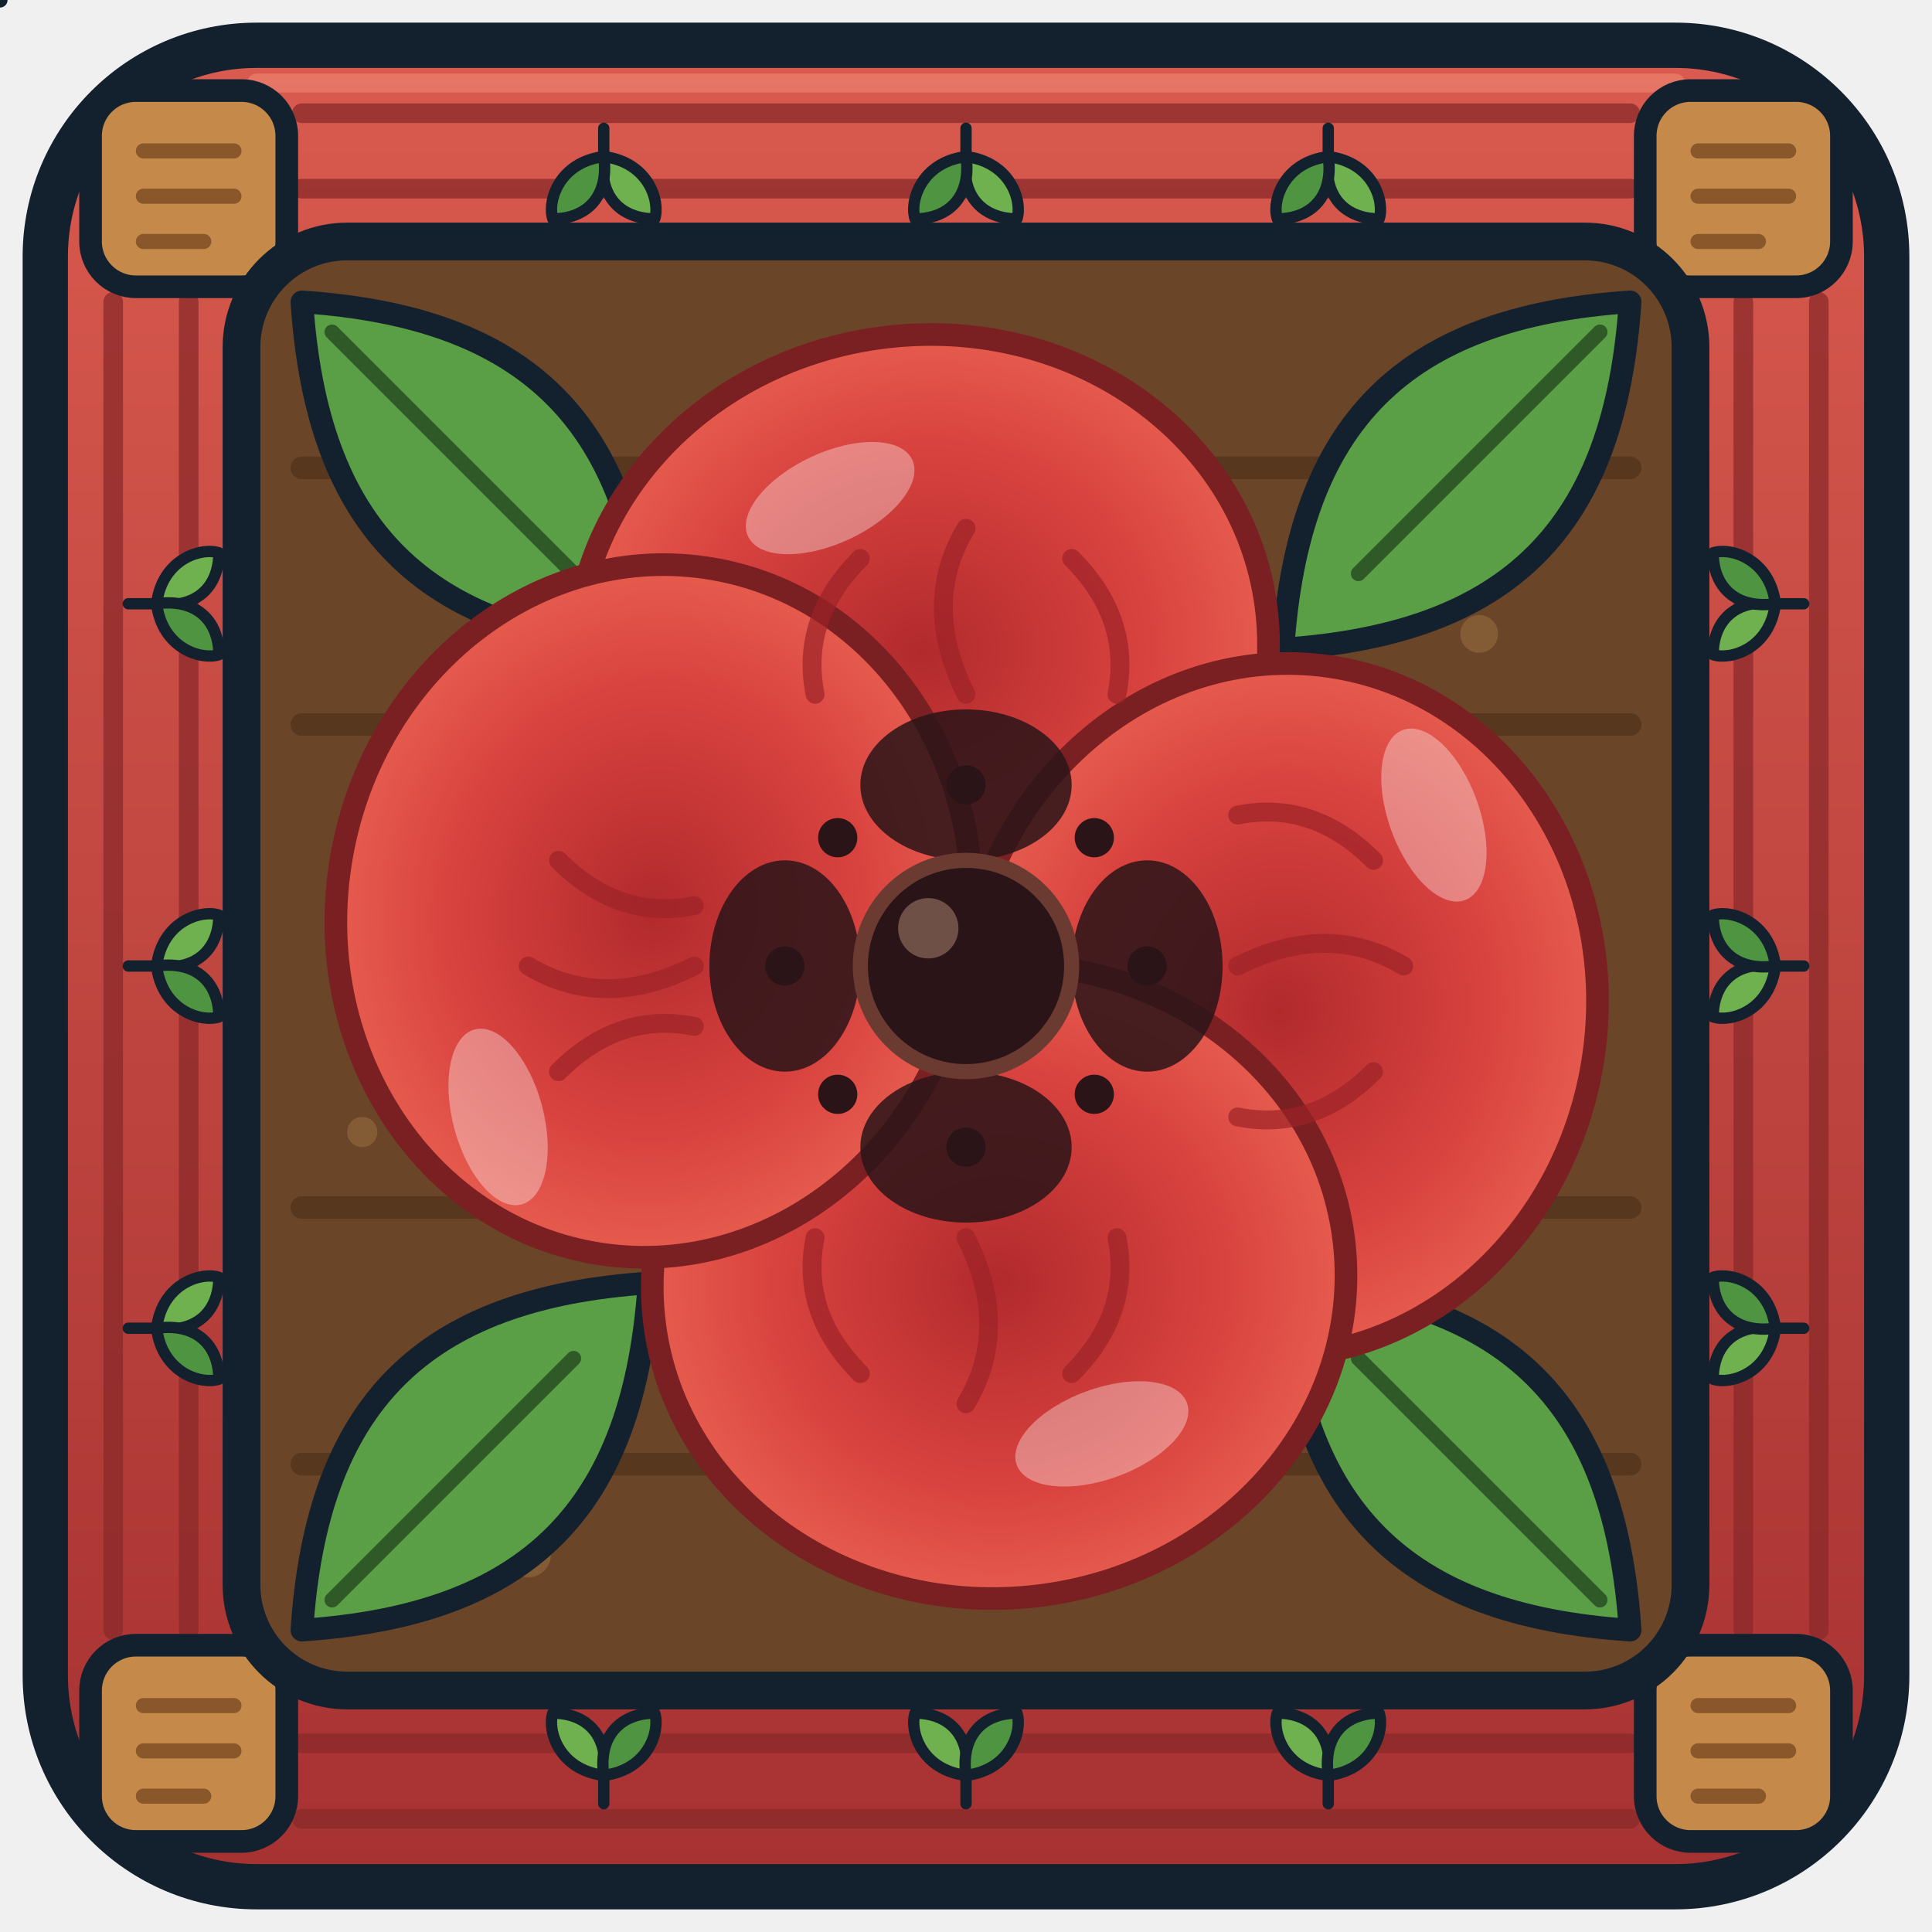
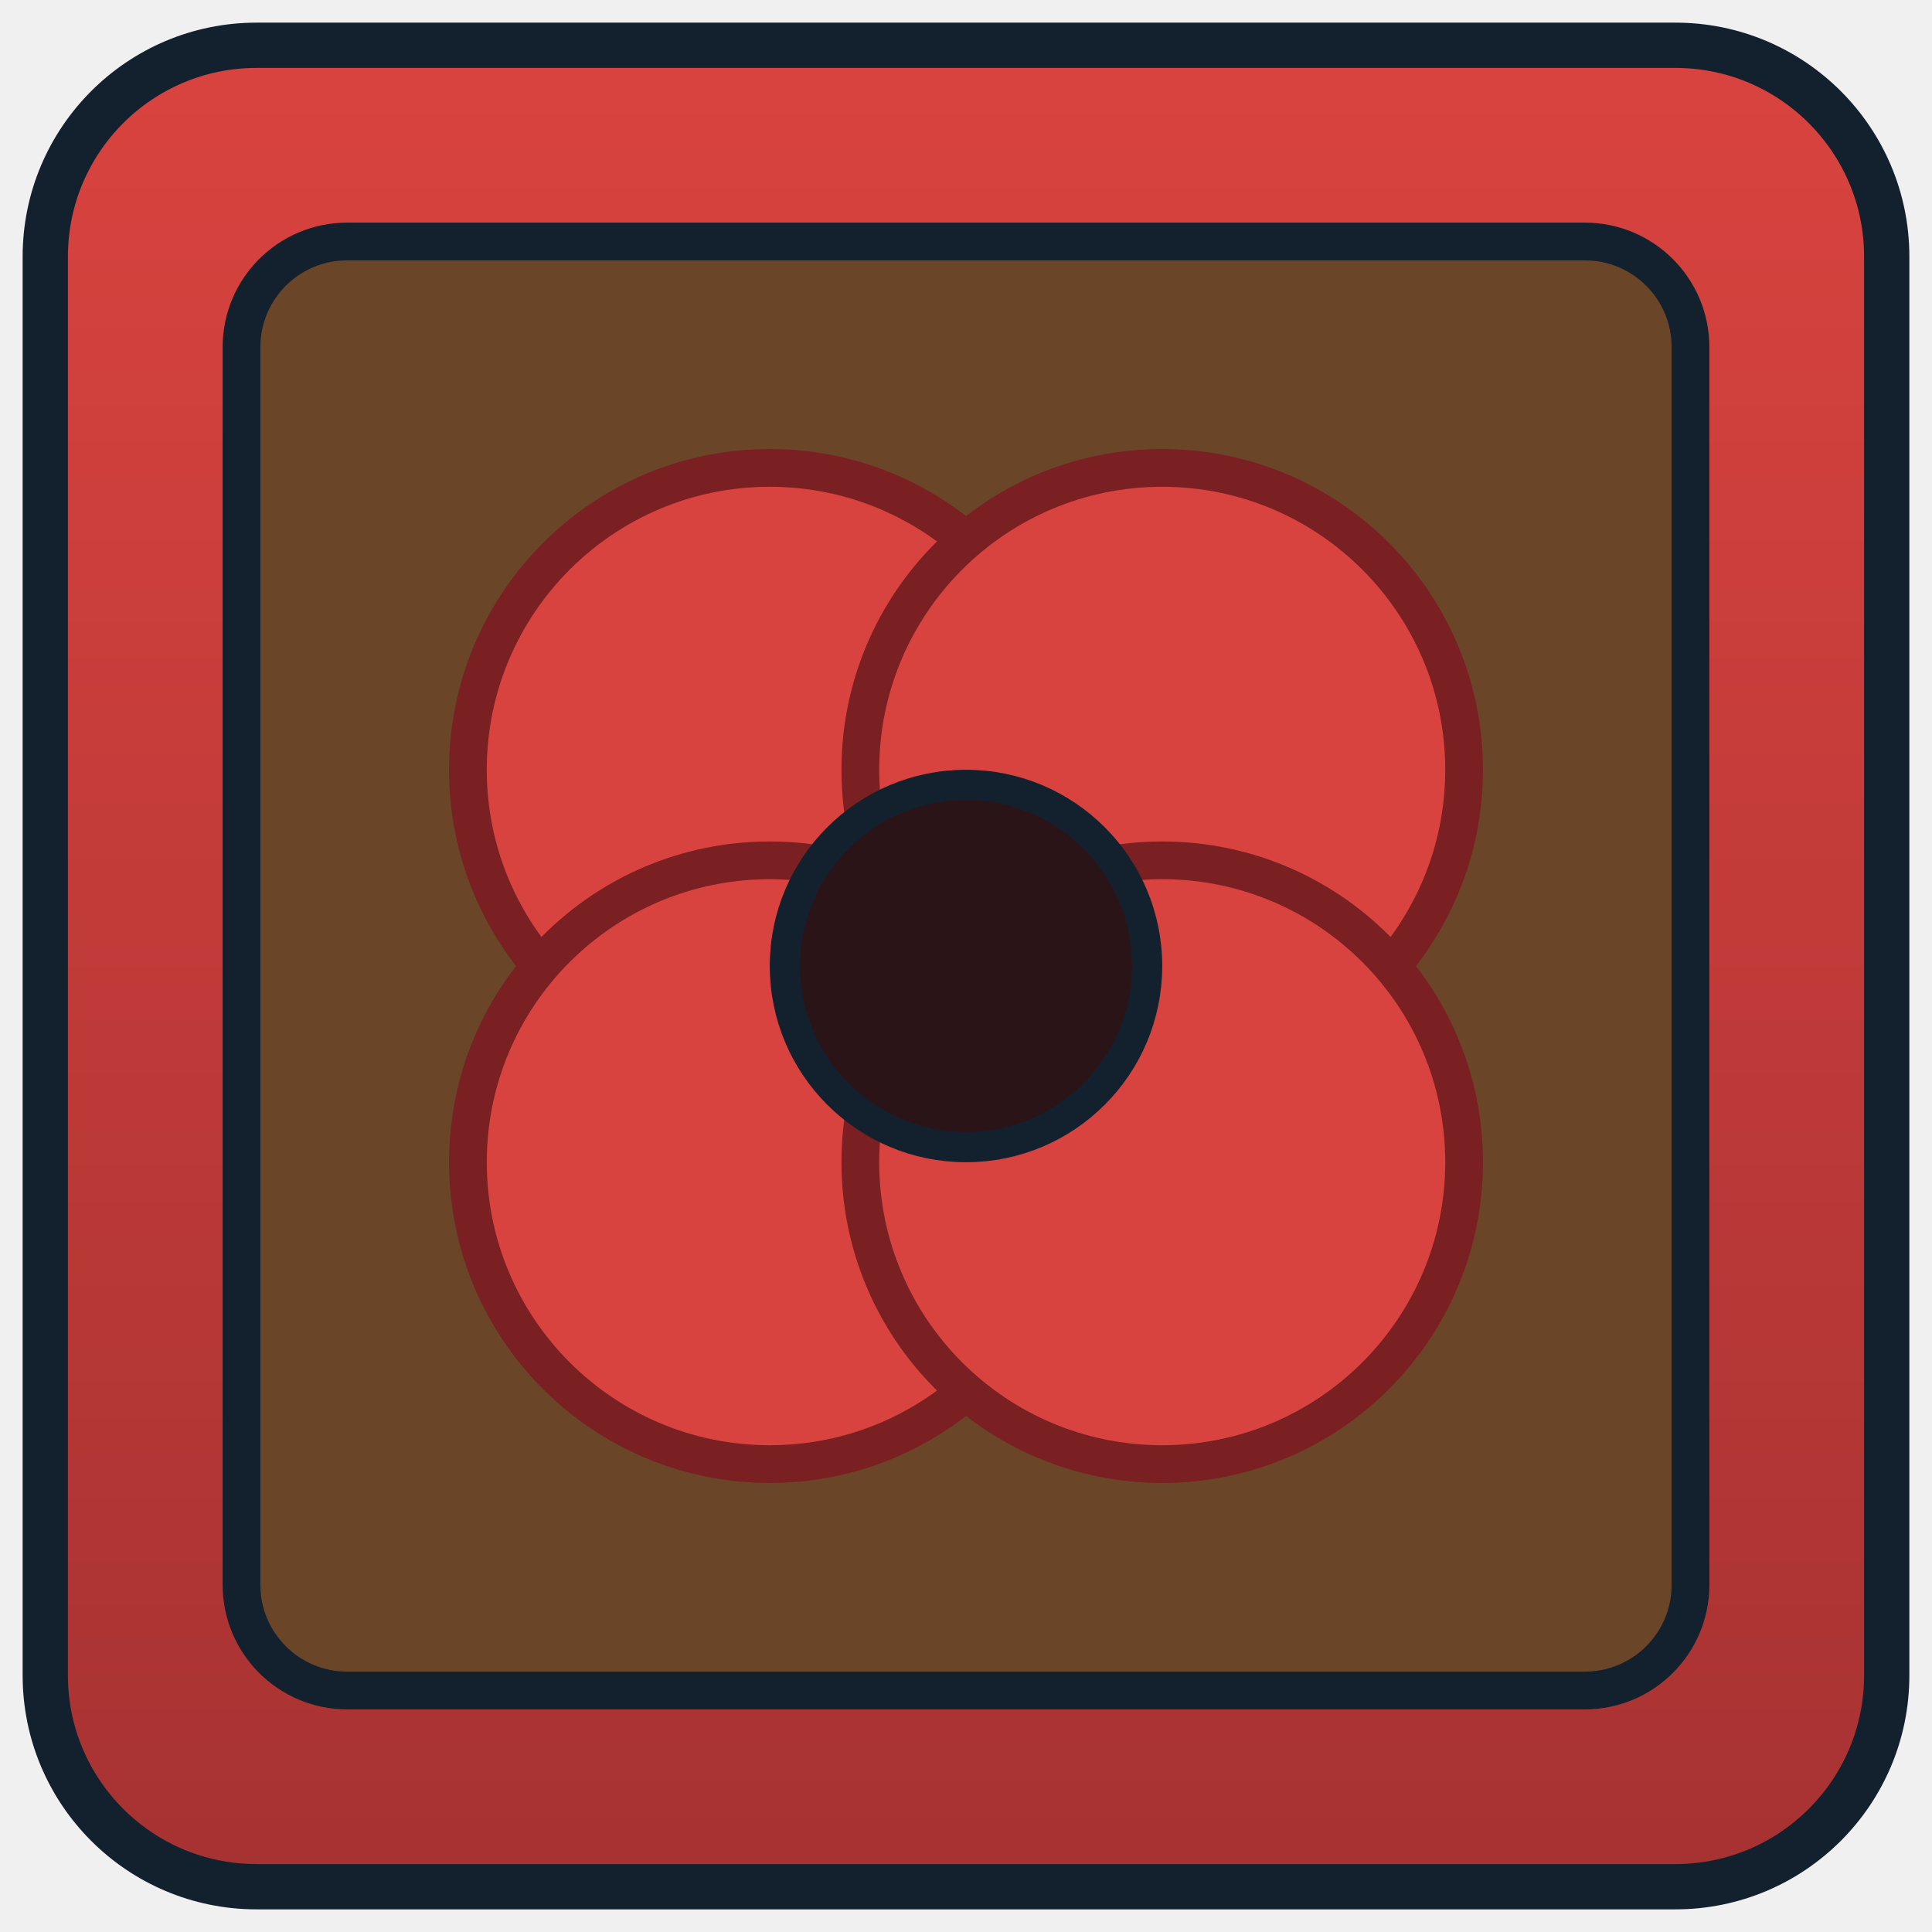
<svg xmlns="http://www.w3.org/2000/svg" viewBox="0 0 256 256" width="256" height="256">
  <defs>
-     <radialGradient id="petal" cx="50%" cy="50%" r="60%">
-       <stop offset="0" stop-color="#b22a2d" />
-       <stop offset="0.55" stop-color="#d9433f" />
-       <stop offset="1" stop-color="#ee6a58" />
-     </radialGradient>
-     <linearGradient id="clay" x1="0" y1="0" x2="0" y2="1">
-       <stop offset="0" stop-color="#d95a4e" />
+     <linearGradient id="b" x1="0" y1="0" x2="0" y2="1">
+       <stop offset="0" stop-color="#d9433f" />
      <stop offset="1" stop-color="#a73232" />
    </linearGradient>
-     <clipPath id="inset">
-       <rect x="34" y="34" width="188" height="188" rx="12" />
+     <clipPath id="c">
+       <rect x="32" y="32" width="192" height="192" rx="14" />
    </clipPath>
  </defs>
-   <rect x="6" y="6" width="244" height="244" rx="28" fill="url(#clay)" stroke="#13212e" stroke-width="6" />
-   <g stroke="#8a2a2a" stroke-width="2.6" stroke-linecap="round" opacity="0.75">
-     <path d="M40 15H216M40 25H216" />
-     <path d="M40 231H216M40 241H216" />
-     <path d="M15 40V216M25 40V216" />
-     <path d="M231 40V216M241 40V216" />
-   </g>
-   <path d="M34 11h188" stroke="#f08a76" stroke-width="2.5" stroke-linecap="round" opacity="0.55" />
-   <g stroke="#13212e" stroke-width="2" stroke-linejoin="round" stroke-linecap="round">
-     <g id="sprout">
-       <path d="M0 0v-6" fill="none" />
-       <path d="M0 -5c-8 -1 -10 -8 -9 -11c6 0 10 4 9 11z" fill="#6fb04f" />
-       <path d="M0 -5c8 -1 10 -8 9 -11c-6 0 -10 4 -9 11z" fill="#4f9440" />
-     </g>
-   </g>
-   <g stroke="#13212e" stroke-width="2" stroke-linejoin="round" stroke-linecap="round">
-     <use href="#sprout" transform="translate(80 17) rotate(180) scale(0.75)" />
-     <use href="#sprout" transform="translate(128 17) rotate(180) scale(0.75)" />
-     <use href="#sprout" transform="translate(176 17) rotate(180) scale(0.75)" />
-     <use href="#sprout" transform="translate(80 239) scale(0.75)" />
-     <use href="#sprout" transform="translate(128 239) scale(0.75)" />
-     <use href="#sprout" transform="translate(176 239) scale(0.75)" />
-     <use href="#sprout" transform="translate(17 80) rotate(90) scale(0.75)" />
-     <use href="#sprout" transform="translate(17 128) rotate(90) scale(0.75)" />
-     <use href="#sprout" transform="translate(17 176) rotate(90) scale(0.75)" />
-     <use href="#sprout" transform="translate(239 80) rotate(-90) scale(0.75)" />
-     <use href="#sprout" transform="translate(239 128) rotate(-90) scale(0.75)" />
-     <use href="#sprout" transform="translate(239 176) rotate(-90) scale(0.75)" />
-   </g>
-   <g fill="#c58a4a" stroke="#13212e" stroke-width="3" stroke-linejoin="round">
-     <rect x="12" y="12" width="26" height="26" rx="6" />
-     <rect x="218" y="12" width="26" height="26" rx="6" />
-     <rect x="12" y="218" width="26" height="26" rx="6" />
-     <rect x="218" y="218" width="26" height="26" rx="6" />
-   </g>
-   <g stroke="#7a4a22" stroke-width="2" stroke-linecap="round" opacity="0.8">
-     <path d="M19 20h12M19 26h12M19 32h8" />
-     <path d="M225 20h12M225 26h12M225 32h8" />
-     <path d="M19 226h12M19 232h12M19 238h8" />
-     <path d="M225 226h12M225 232h12M225 238h8" />
-   </g>
+   <rect x="6" y="6" width="244" height="244" rx="28" fill="url(#b)" stroke="#13212e" stroke-width="6" />
  <rect x="32" y="32" width="192" height="192" rx="14" fill="#6b4528" stroke="#13212e" stroke-width="5" />
-   <g clip-path="url(#inset)">
-     <g stroke="#53331b" stroke-width="3" stroke-linecap="round" opacity="0.8">
-       <path d="M40 62H216M40 96H216M40 160H216M40 194H216" />
-     </g>
-     <g fill="#8a6038" opacity="0.8">
-       <circle cx="58" cy="108" r="2.5" />
-       <circle cx="196" cy="84" r="2.5" />
-       <circle cx="70" cy="206" r="3" />
-       <circle cx="190" cy="150" r="2.5" />
-       <circle cx="48" cy="150" r="2" />
-       <circle cx="208" cy="206" r="2.5" />
-     </g>
-   </g>
-   <g clip-path="url(#inset)">
-     <g fill="#5a9e45" stroke="#13212e" stroke-width="3" stroke-linejoin="round">
-       <path d="M40 40c30 2 44 16 46 46c-30 -2 -44 -16 -46 -46z" transform="translate(0 0)" />
-       <path d="M216 40c-30 2 -44 16 -46 46c30 -2 44 -16 46 -46z" />
-       <path d="M40 216c30 -2 44 -16 46 -46c-30 2 -44 16 -46 46z" />
-       <path d="M216 216c-30 -2 -44 -16 -46 -46c30 2 44 16 46 46z" />
-     </g>
-     <g stroke="#2f5a28" stroke-width="2" stroke-linecap="round" fill="none">
-       <path d="M44 44L76 76M212 44L180 76M44 212L76 180M212 212L180 180" />
-     </g>
-     <g stroke="#7a1f22" stroke-width="3" stroke-linejoin="round" fill="url(#petal)">
-       <ellipse cx="128" cy="86" rx="46" ry="42" transform="rotate(-8 128 128)" />
-       <ellipse cx="170" cy="128" rx="42" ry="46" transform="rotate(8 128 128)" />
-       <ellipse cx="128" cy="170" rx="46" ry="42" transform="rotate(-6 128 128)" />
-       <ellipse cx="86" cy="128" rx="42" ry="46" transform="rotate(10 128 128)" />
-     </g>
-     <g stroke="#9c2227" stroke-width="2.5" stroke-linecap="round" fill="none" opacity="0.7">
-       <path d="M128 70q-6 10 0 22M114 74q-8 8-6 18M142 74q8 8 6 18" />
-       <path d="M186 128q-10-6-22 0M182 114q-8-8-18-6M182 142q-8 8-18 6" />
-       <path d="M128 186q6-10 0-22M114 182q-8-8-6-18M142 182q8-8 6-18" />
-       <path d="M70 128q10 6 22 0M74 114q8 8 18 6M74 142q8-8 18-6" />
-     </g>
-     <g fill="#ffffff" opacity="0.35">
-       <ellipse cx="110" cy="66" rx="12" ry="6" transform="rotate(-25 110 66)" />
-       <ellipse cx="190" cy="108" rx="6" ry="12" transform="rotate(-20 190 108)" />
-       <ellipse cx="146" cy="190" rx="12" ry="6" transform="rotate(-20 146 190)" />
-       <ellipse cx="66" cy="148" rx="6" ry="12" transform="rotate(-15 66 148)" />
-     </g>
-     <g fill="#2a1418" opacity="0.85">
-       <ellipse cx="128" cy="104" rx="14" ry="10" />
-       <ellipse cx="152" cy="128" rx="10" ry="14" />
-       <ellipse cx="128" cy="152" rx="14" ry="10" />
-       <ellipse cx="104" cy="128" rx="10" ry="14" />
-     </g>
-     <g fill="#2a1418">
-       <circle cx="128" cy="128" r="14" />
-       <circle cx="128" cy="104" r="2.6" />
-       <circle cx="145" cy="111" r="2.6" />
-       <circle cx="152" cy="128" r="2.6" />
-       <circle cx="145" cy="145" r="2.6" />
-       <circle cx="128" cy="152" r="2.6" />
-       <circle cx="111" cy="145" r="2.6" />
-       <circle cx="104" cy="128" r="2.6" />
-       <circle cx="111" cy="111" r="2.6" />
-     </g>
-     <circle cx="128" cy="128" r="14" fill="none" stroke="#6b3a30" stroke-width="2" />
-     <circle cx="123" cy="123" r="4" fill="#8a6a5a" opacity="0.7" />
+   <g clip-path="url(#c)" stroke-linejoin="round" stroke-linecap="round">
+     <circle cx="102" cy="102" r="40" fill="#d9433f" stroke="#7a1f22" stroke-width="5" />
+     <circle cx="154" cy="102" r="40" fill="#d9433f" stroke="#7a1f22" stroke-width="5" />
+     <circle cx="102" cy="154" r="40" fill="#d9433f" stroke="#7a1f22" stroke-width="5" />
+     <circle cx="154" cy="154" r="40" fill="#d9433f" stroke="#7a1f22" stroke-width="5" />
+     <circle cx="128" cy="128" r="24" fill="#2a1418" stroke="#13212e" stroke-width="4" />
  </g>
</svg>
